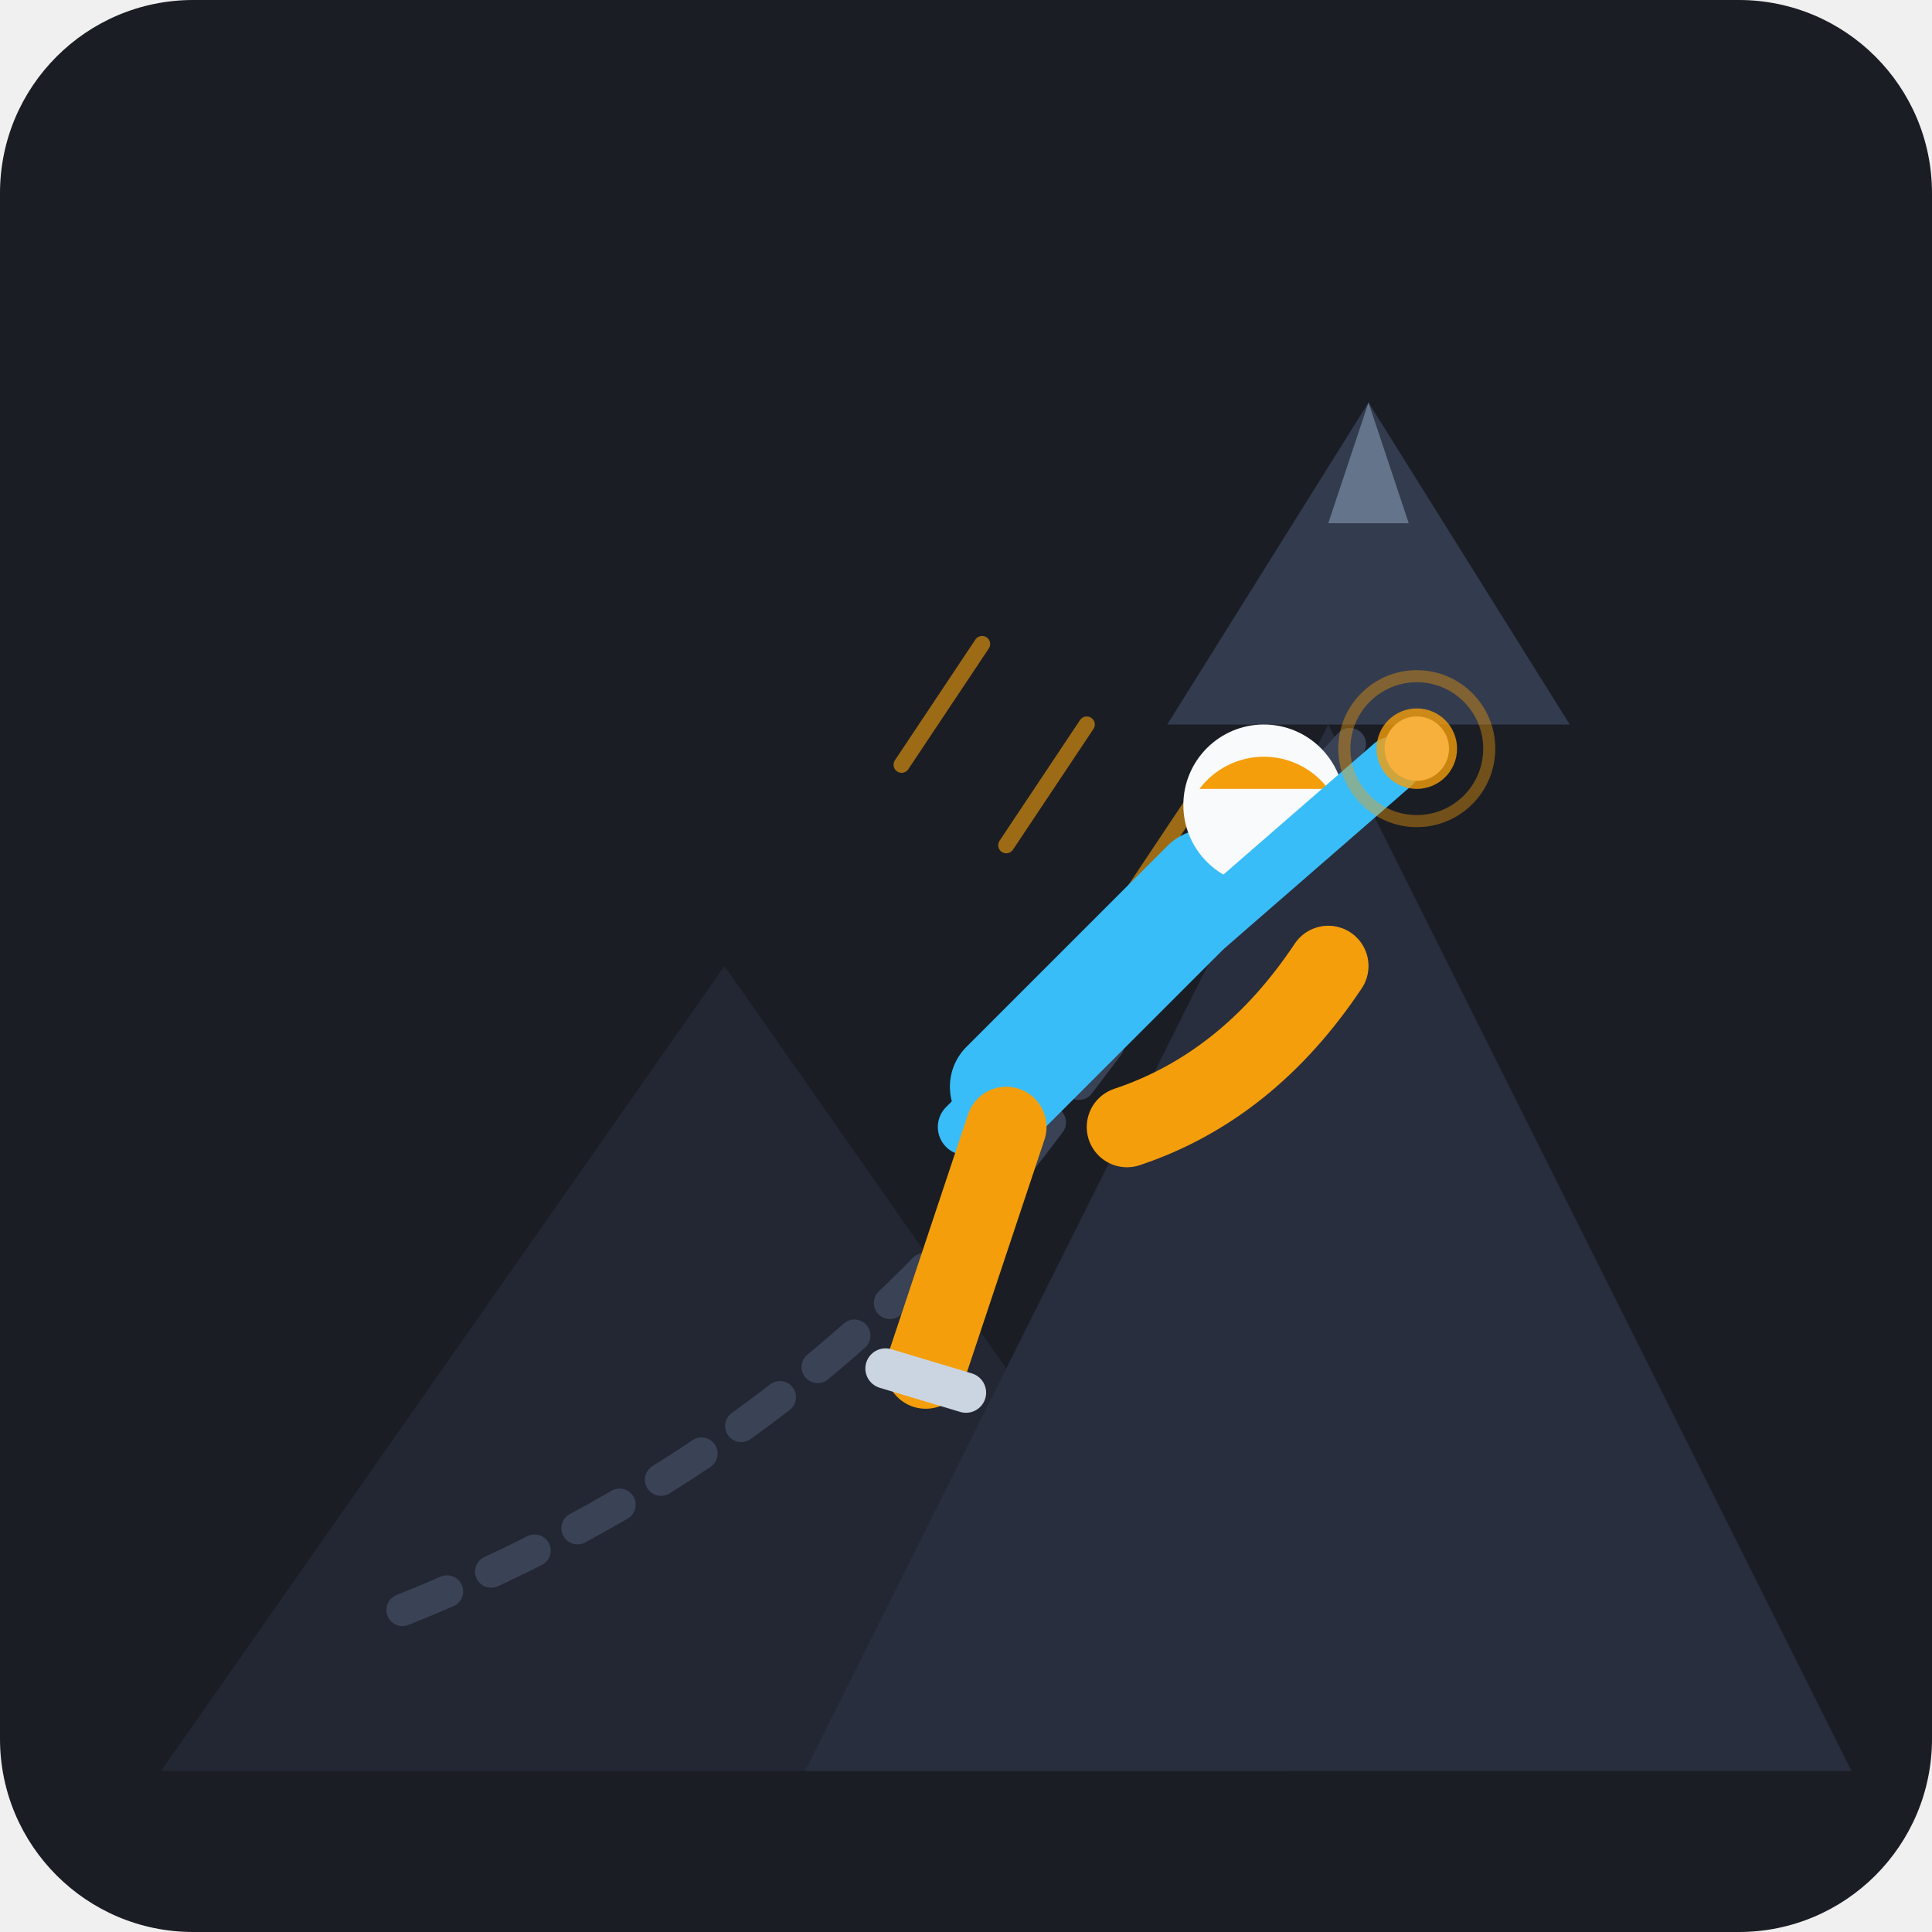
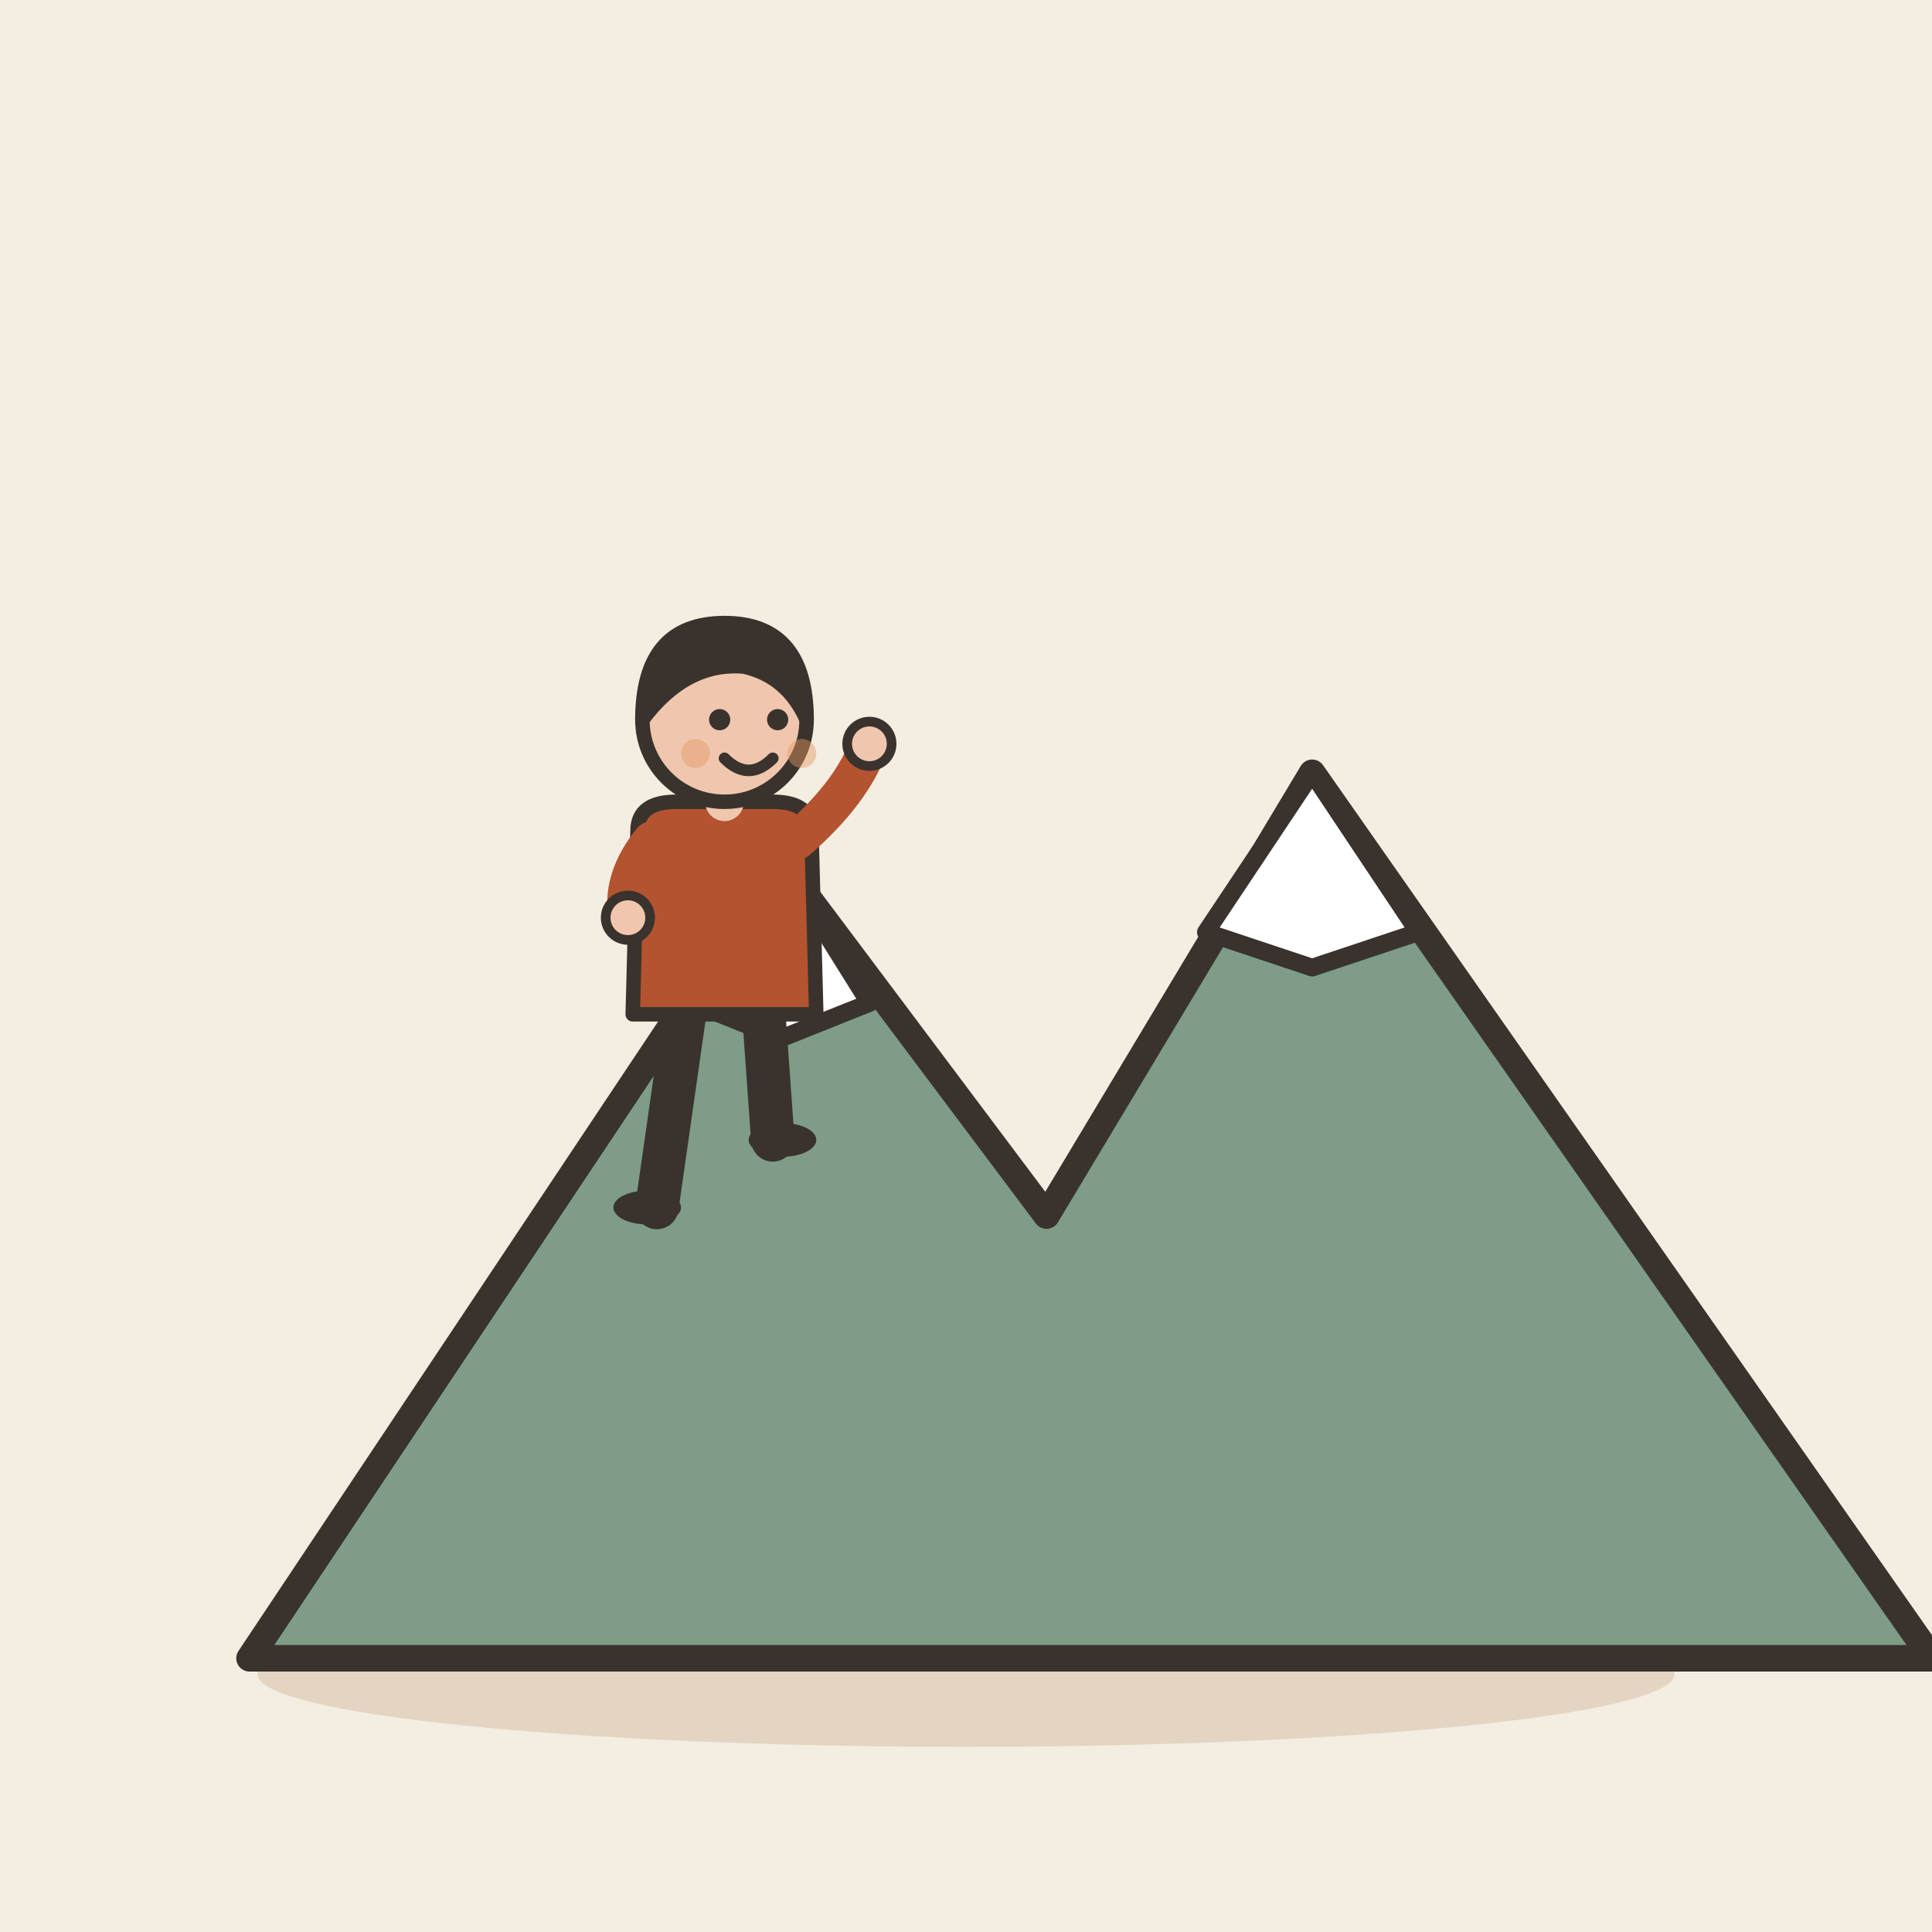
- <svg xmlns="http://www.w3.org/2000/svg" viewBox="0 0 240 240">
-   <rect width="240" height="240" rx="24" fill="#1A1D24" />
-   <path d="M20 220 L90 120 L160 220 Z" fill="#222733" />
-   <path d="M100 220 L165 90 L230 220 Z" fill="#282E3D" />
-   <path d="M50 200 Q 100 180, 130 140 T 170 90" fill="none" stroke="#3A4255" stroke-width="4" stroke-linecap="round" stroke-dasharray="6 6" />
-   <g stroke="#F59E0B" stroke-width="2" stroke-linecap="round" opacity="0.6">
-     <line x1="125" y1="105" x2="135" y2="90" />
-     <line x1="138" y1="115" x2="148" y2="100" />
-     <line x1="112" y1="95" x2="122" y2="80" />
+ <svg xmlns="http://www.w3.org/2000/svg" viewBox="0 0 240 240" data-style="editorial">
+   <rect width="240" height="240" fill="#F4EDE2" />
+   <ellipse cx="120" cy="208" rx="88" ry="9" fill="#E3D5C1" />
+   <g transform="translate(130 206) scale(1.1 1.1)">
+     <path d="M-90 0L-30 -90L0 -50L30 -100L100 0Z" fill="#7E9C86" stroke="#3A332D" stroke-width="3" stroke-linecap="round" stroke-linejoin="round" />
+     <path d="M-30 -90L-20 -74L-30 -70L-40 -74Z" fill="#FFFFFF" stroke="#3A332D" stroke-width="2" stroke-linecap="round" stroke-linejoin="round" />
+     <path d="M30 -100L42 -82L30 -78L18 -82Z" fill="#FFFFFF" stroke="#3A332D" stroke-width="2" stroke-linecap="round" stroke-linejoin="round" />
  </g>
-   <polygon points="170,50 195,90 145,90" fill="#333B4E" />
-   <path d="M170 50 L175 65 L165 65 Z" fill="#64748B" />
-   <g transform="translate(45, 10)">
-     <path d="M 95 130 Q 110 125, 120 110" fill="none" stroke="#F59E0B" stroke-width="10" stroke-linecap="round" />
-     <path d="M 80 125 L 105 100" fill="none" stroke="#38BDF8" stroke-width="14" stroke-linecap="round" />
-     <circle cx="112" cy="90" r="10" fill="#F8FAFC" />
-     <path d="M 104 88 A 10 10 0 0 1 120 88" fill="#F59E0B" />
-     <path d="M 105 105 L 128 85" fill="none" stroke="#38BDF8" stroke-width="7" stroke-linecap="round" />
-     <circle cx="131" cy="83" r="4" fill="#F8FAFC" />
-     <path d="M 90 115 L 75 130" fill="none" stroke="#38BDF8" stroke-width="7" stroke-linecap="round" />
-     <path d="M 80 130 L 70 160" fill="none" stroke="#F59E0B" stroke-width="10" stroke-linecap="round" />
-     <path d="M 65 160 L 75 163" stroke="#CBD5E1" stroke-width="5" stroke-linecap="round" />
+   <g transform="translate(90 150) scale(0.6 0.6)">
+     <path d="M-8 -42L-14 0" stroke="#3A332D" stroke-width="9" stroke-linecap="round" fill="none" />
+     <path d="M8 -42L10 -14" stroke="#3A332D" stroke-width="9" stroke-linecap="round" fill="none" />
+     <ellipse cx="-16" cy="0" rx="7" ry="3.5" fill="#3A332D" />
+     <ellipse cx="12" cy="-14" rx="7" ry="3.5" fill="#3A332D" />
+     <path d="M-18 -78Q-18 -84 -10 -84L10 -84Q18 -84 18 -78L19 -40L-19 -40Z" fill="#B4532F" stroke="#3A332D" stroke-width="3" stroke-linecap="round" stroke-linejoin="round" />
+     <path d="M-15 -76Q-21.5 -68 -20 -60" fill="none" stroke="#B4532F" stroke-width="8" stroke-linecap="round" stroke-linejoin="round" />
+     <circle cx="-20" cy="-60" r="4.6" fill="#F0C7AE" stroke="#3A332D" stroke-linecap="round" stroke-linejoin="round" stroke-width="2" />
+     <path d="M15 -76Q26.5 -86 30 -96" fill="none" stroke="#B4532F" stroke-width="8" stroke-linecap="round" stroke-linejoin="round" />
+     <circle cx="30" cy="-96" r="4.6" fill="#F0C7AE" stroke="#3A332D" stroke-linecap="round" stroke-linejoin="round" stroke-width="2" />
+     <path d="M0 -84L0 -88" stroke="#F0C7AE" stroke-width="8" stroke-linecap="round" fill="none" />
+     <circle cx="0" cy="-101" r="17" fill="#F0C7AE" stroke="#3A332D" stroke-width="3" stroke-linecap="round" stroke-linejoin="round" />
+     <path d="M-17 -101Q-17 -121 0 -121Q17 -121 17 -101Q13 -110 4 -112Q-8 -113 -17 -101Z" fill="#3A332D" stroke="#3A332D" stroke-width="3" stroke-linecap="round" stroke-linejoin="round" />
+     <circle cx="-1" cy="-101" r="2.2" fill="#3A332D" />
+     <circle cx="11" cy="-101" r="2.2" fill="#3A332D" />
+     <path d="M0 -93Q5 -88 10 -93" fill="none" stroke="#3A332D" stroke-width="2.4" stroke-linecap="round" stroke-linejoin="round" />
+     <circle cx="-6" cy="-94" r="3" fill="#E39A62" opacity="0.45" />
+     <circle cx="16" cy="-94" r="3" fill="#E39A62" opacity="0.45" />
  </g>
-   <circle cx="176" cy="93" r="5" fill="#F59E0B" opacity="0.8" />
-   <circle cx="176" cy="93" r="9" fill="none" stroke="#F59E0B" stroke-width="1.5" opacity="0.4" />
</svg>
